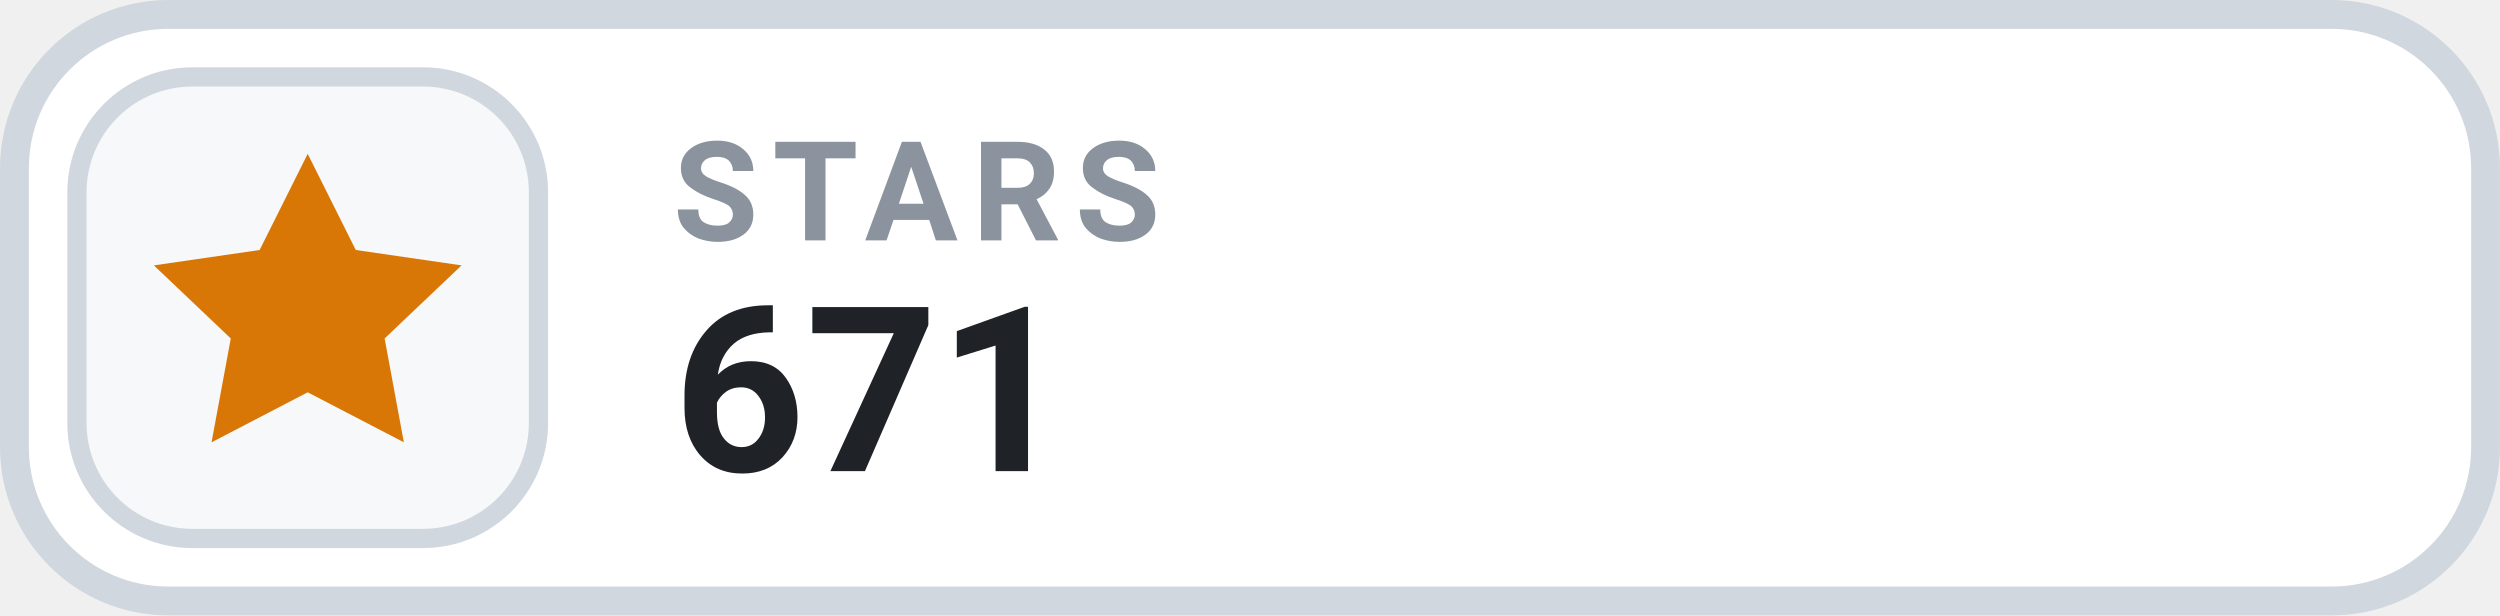
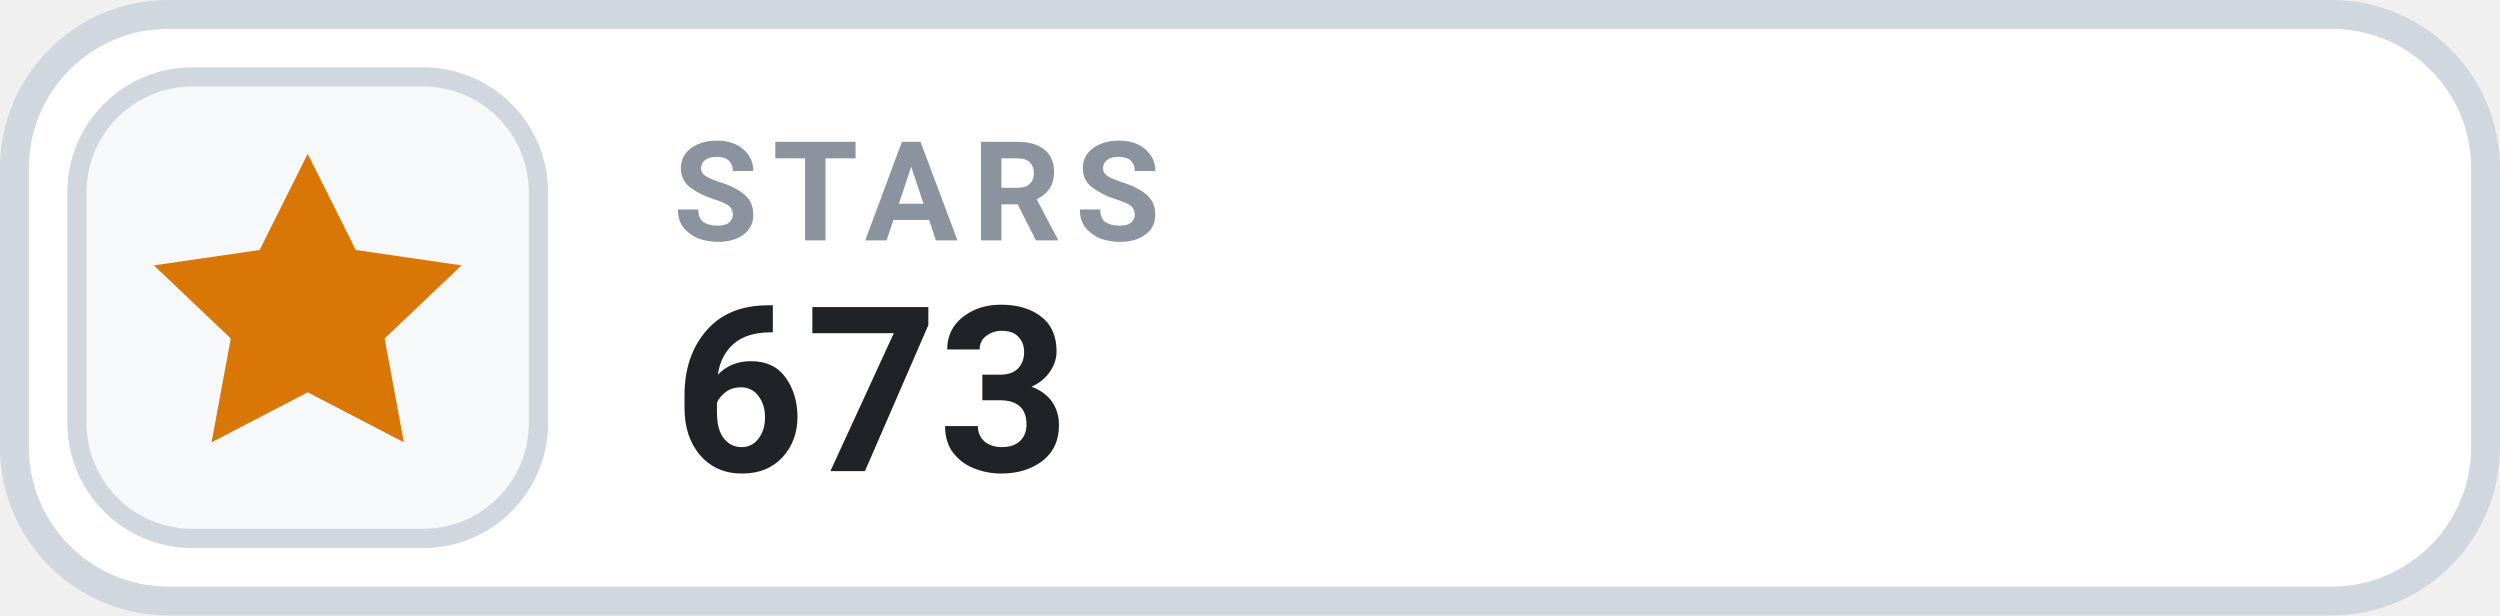
- <svg xmlns="http://www.w3.org/2000/svg" width="126" height="31.015" viewBox="0 0 130 32" role="img" aria-label="STARS 671">
+ <svg xmlns="http://www.w3.org/2000/svg" width="126" height="31.015" viewBox="0 0 130 32" role="img" aria-label="STARS 673">
  <rect x=".75" y=".75" width="128.5" height="30.5" rx="8" fill="#FFFFFF" stroke="#D0D7DE" stroke-width="1.5" />
  <rect x="4" y="4" width="24" height="24" rx="6" fill="#F6F8FA" stroke="#D0D7DE" stroke-width="1" />
  <g transform="translate(16 16)" style="color:#D97706;">
    <path d="M0 -8 l2.5 5 5.5 .8 -4 3.8 1 5.4 -5 -2.6 -5 2.6 1 -5.4 -4 -3.8 5.5 -.8 Z" fill="currentColor" />
  </g>
  <text x="35" y="12.5" fill="#8B949E" font-family="-apple-system,BlinkMacSystemFont,'Segoe UI',Roboto,Helvetica,Arial,sans-serif" font-size="7.2" font-weight="700" letter-spacing=".75">STARS</text>
-   <text x="35" y="24.5" fill="#1F2328" font-family="-apple-system,BlinkMacSystemFont,'Segoe UI',Roboto,Helvetica,Arial,sans-serif" font-size="12" font-weight="700">671</text>
+   <text x="35" y="24.5" fill="#1F2328" font-family="-apple-system,BlinkMacSystemFont,'Segoe UI',Roboto,Helvetica,Arial,sans-serif" font-size="12" font-weight="700">673</text>
</svg>
